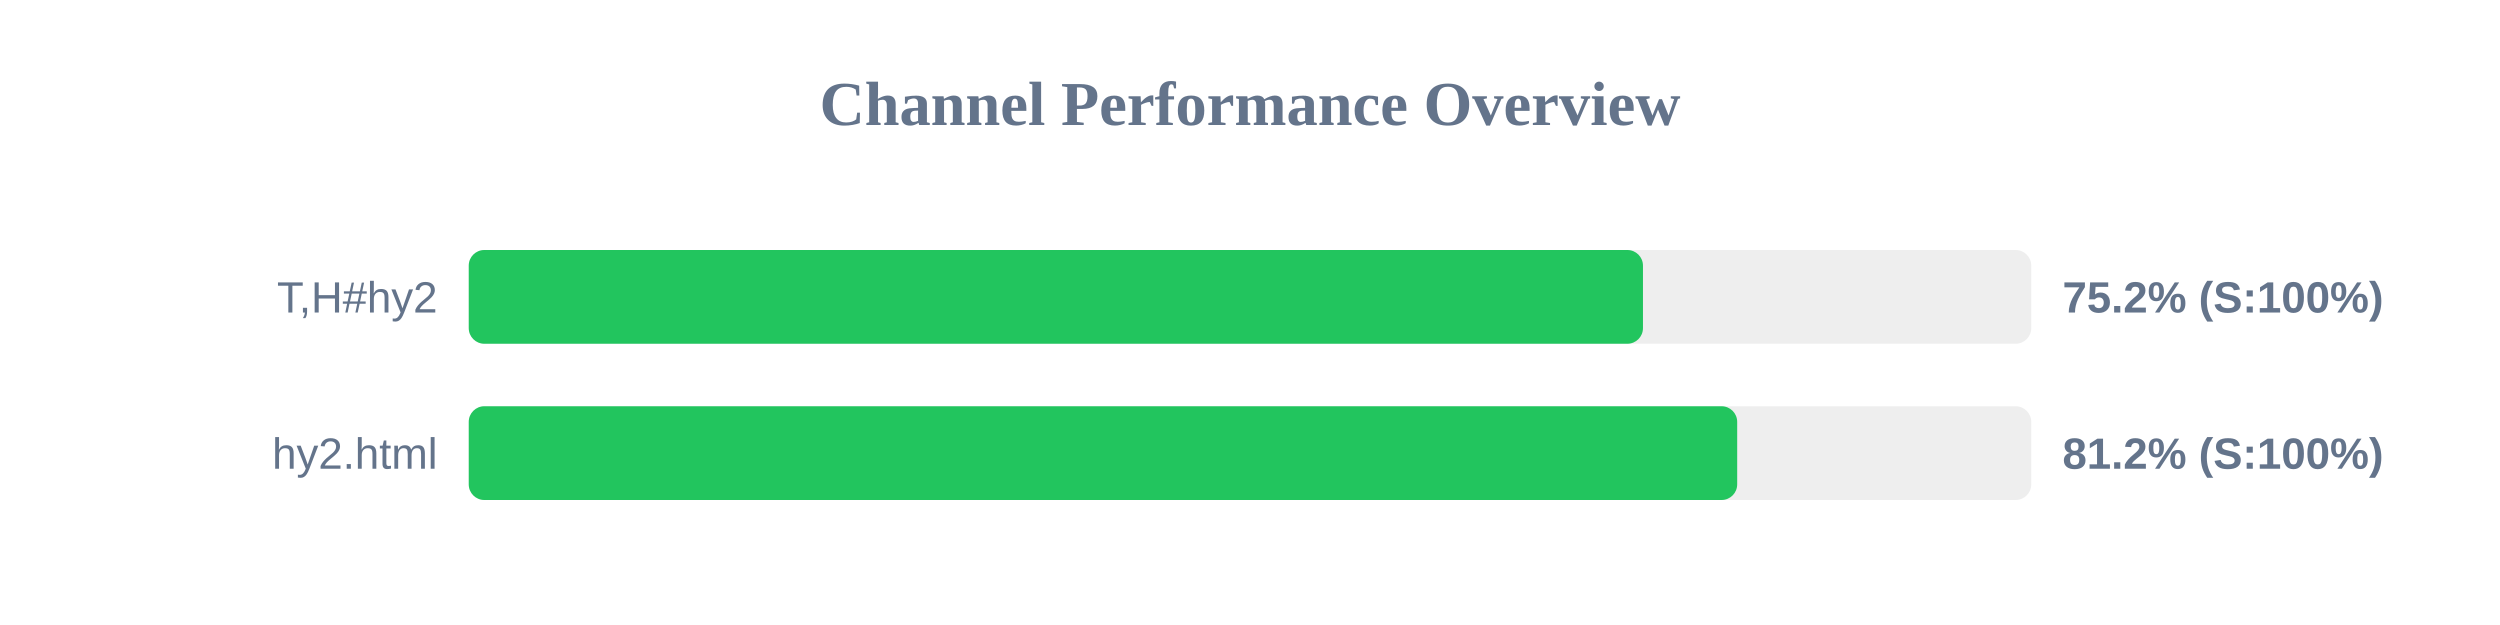
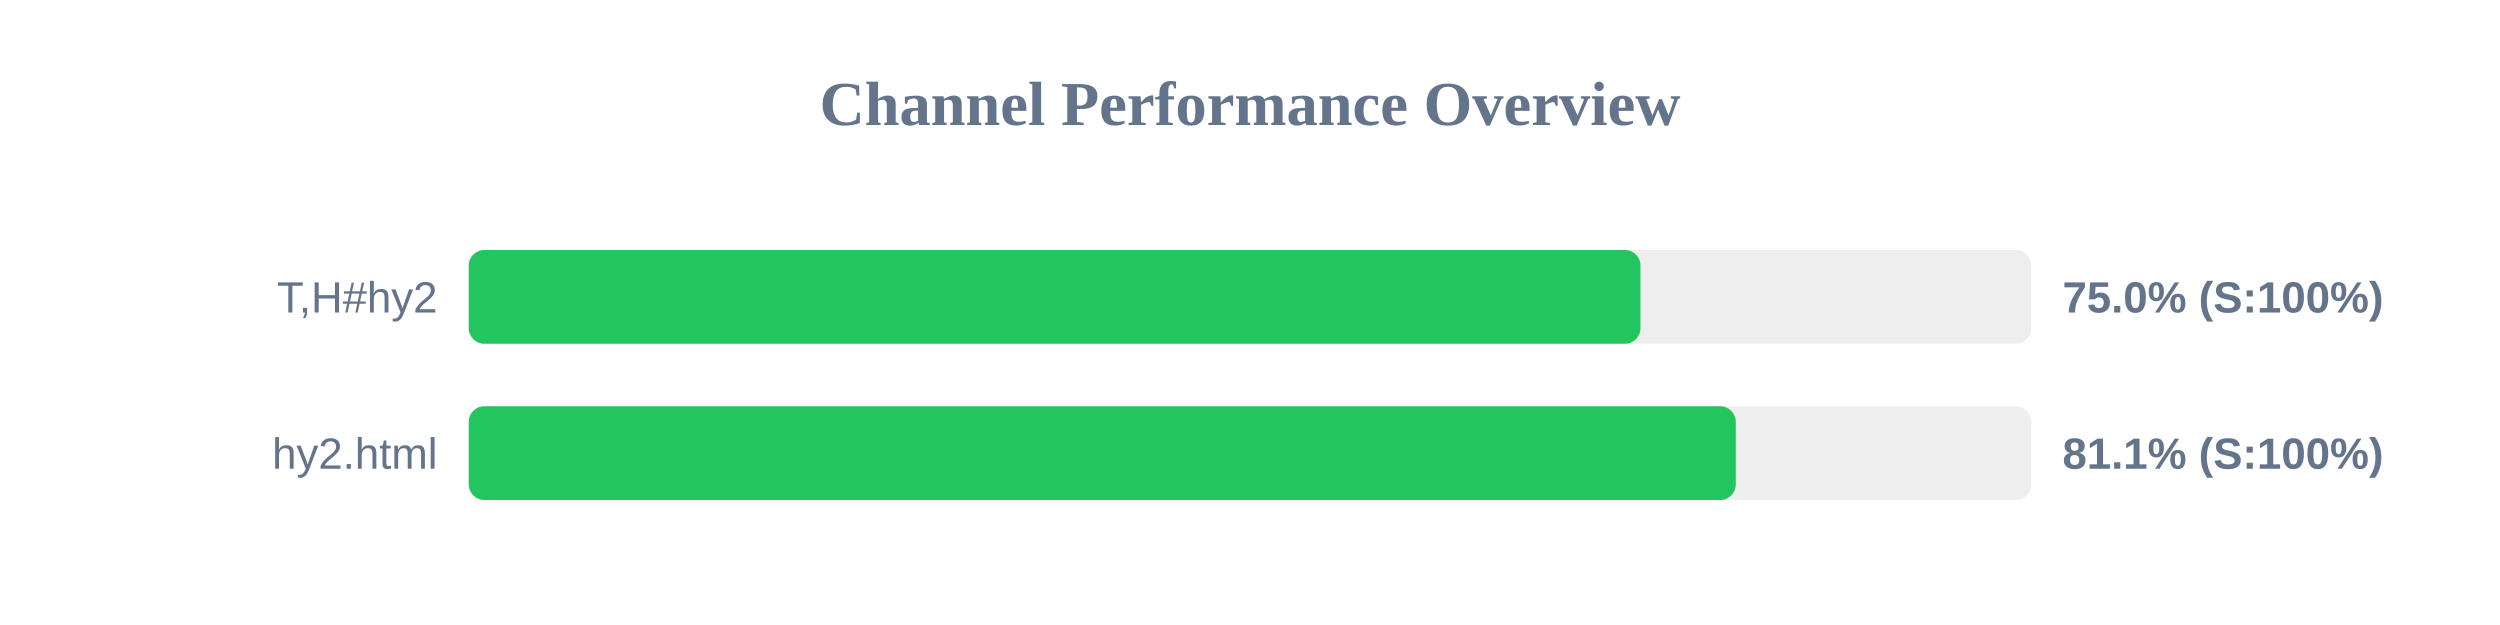
<svg xmlns="http://www.w3.org/2000/svg" width="800" height="200" version="1.1">
  <style>
        .row { font: 14px Arial; fill: #64748b; }
        .score { font: bold 14px Arial; fill: #64748b; }
    </style>
  <text x="400" y="40" text-anchor="middle" font-size="20px" font-weight="bold" fill="#64748b">Channel Performance Overview</text>
  <rect x="150" y="80" width="500" height="30" fill="#eee" rx="5" />
-   <rect x="150" y="80" width="375.75" height="30" fill="#22c55e" rx="5" />
+   <rect x="150" y="80" width="374.95" height="30" fill="#22c55e" rx="5" />
  <text x="140" y="100" text-anchor="end" class="row">T,H#hy2</text>
-   <text x="660" y="100" text-anchor="start" class="score">75.2% (S:100%)</text>
+   <text x="660" y="100" text-anchor="start" class="score">75.0% (S:100%)</text>
  <rect x="150" y="130" width="500" height="30" fill="#eee" rx="5" />
-   <rect x="150" y="130" width="405.9" height="30" fill="#22c55e" rx="5" />
+   <rect x="150" y="130" width="405.45" height="30" fill="#22c55e" rx="5" />
  <text x="140" y="150" text-anchor="end" class="row">hy2.html</text>
-   <text x="660" y="150" text-anchor="start" class="score">81.2% (S:100%)</text>
+   <text x="660" y="150" text-anchor="start" class="score">81.1% (S:100%)</text>
</svg>
